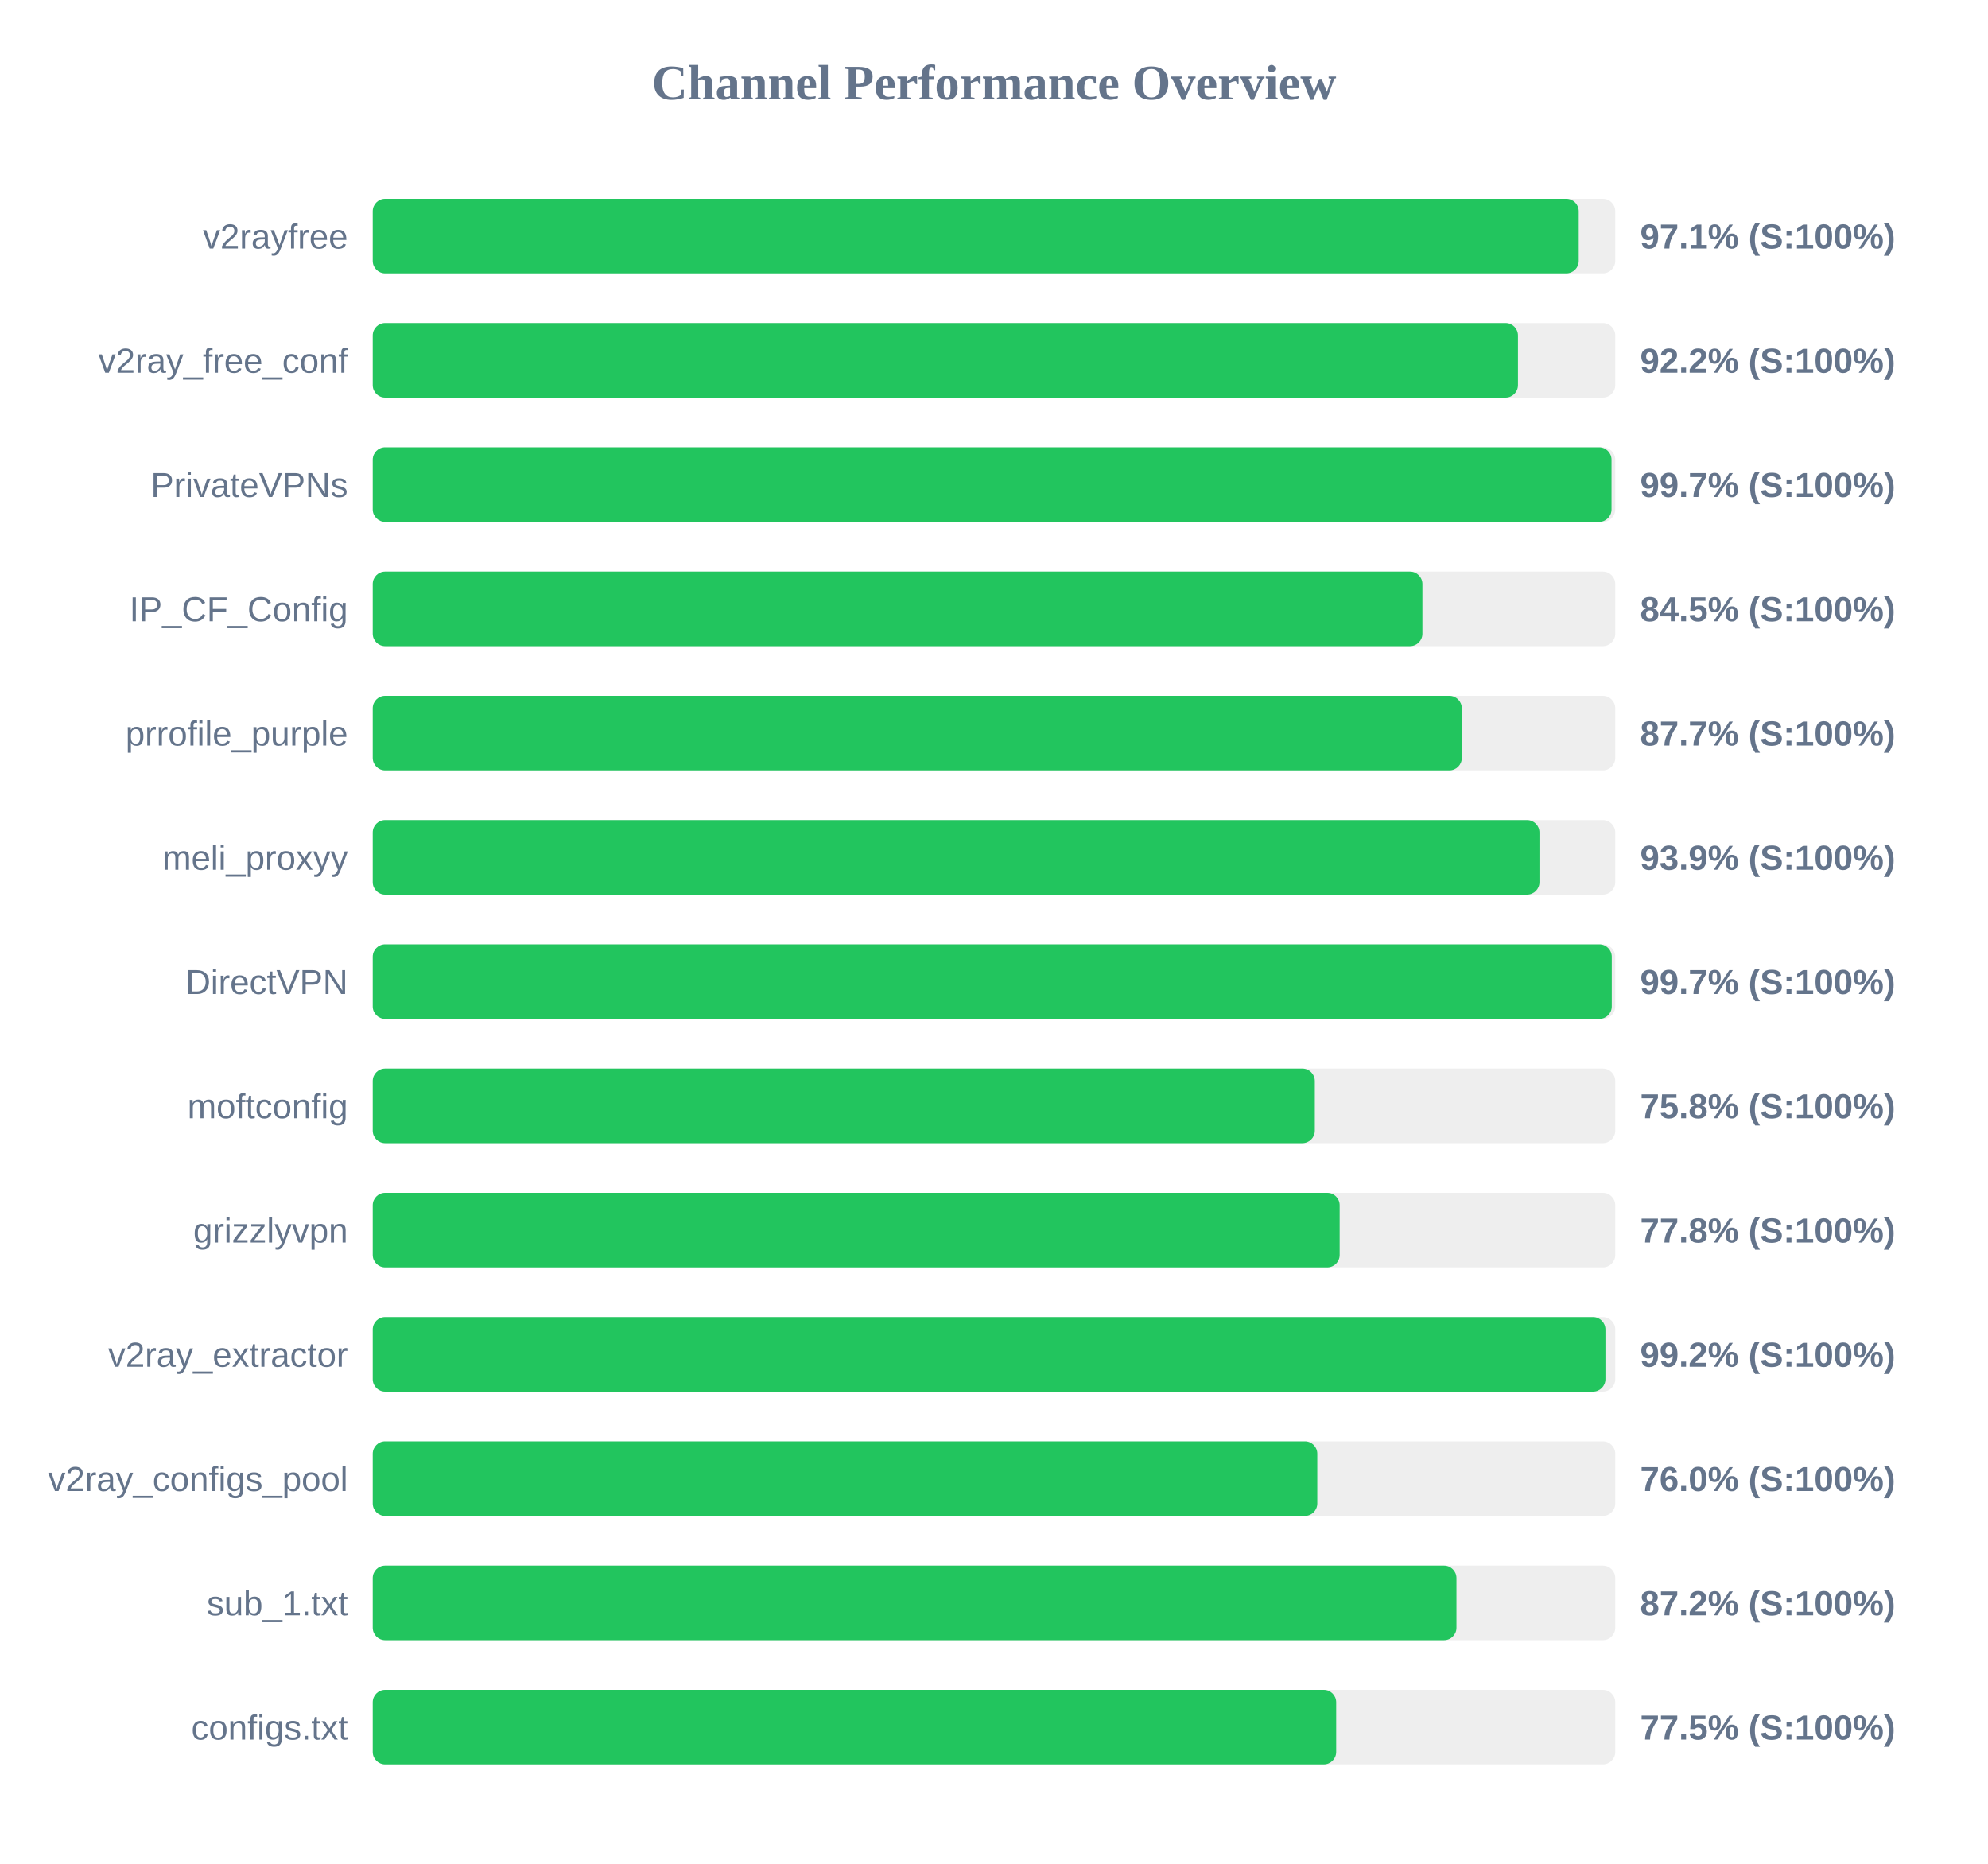
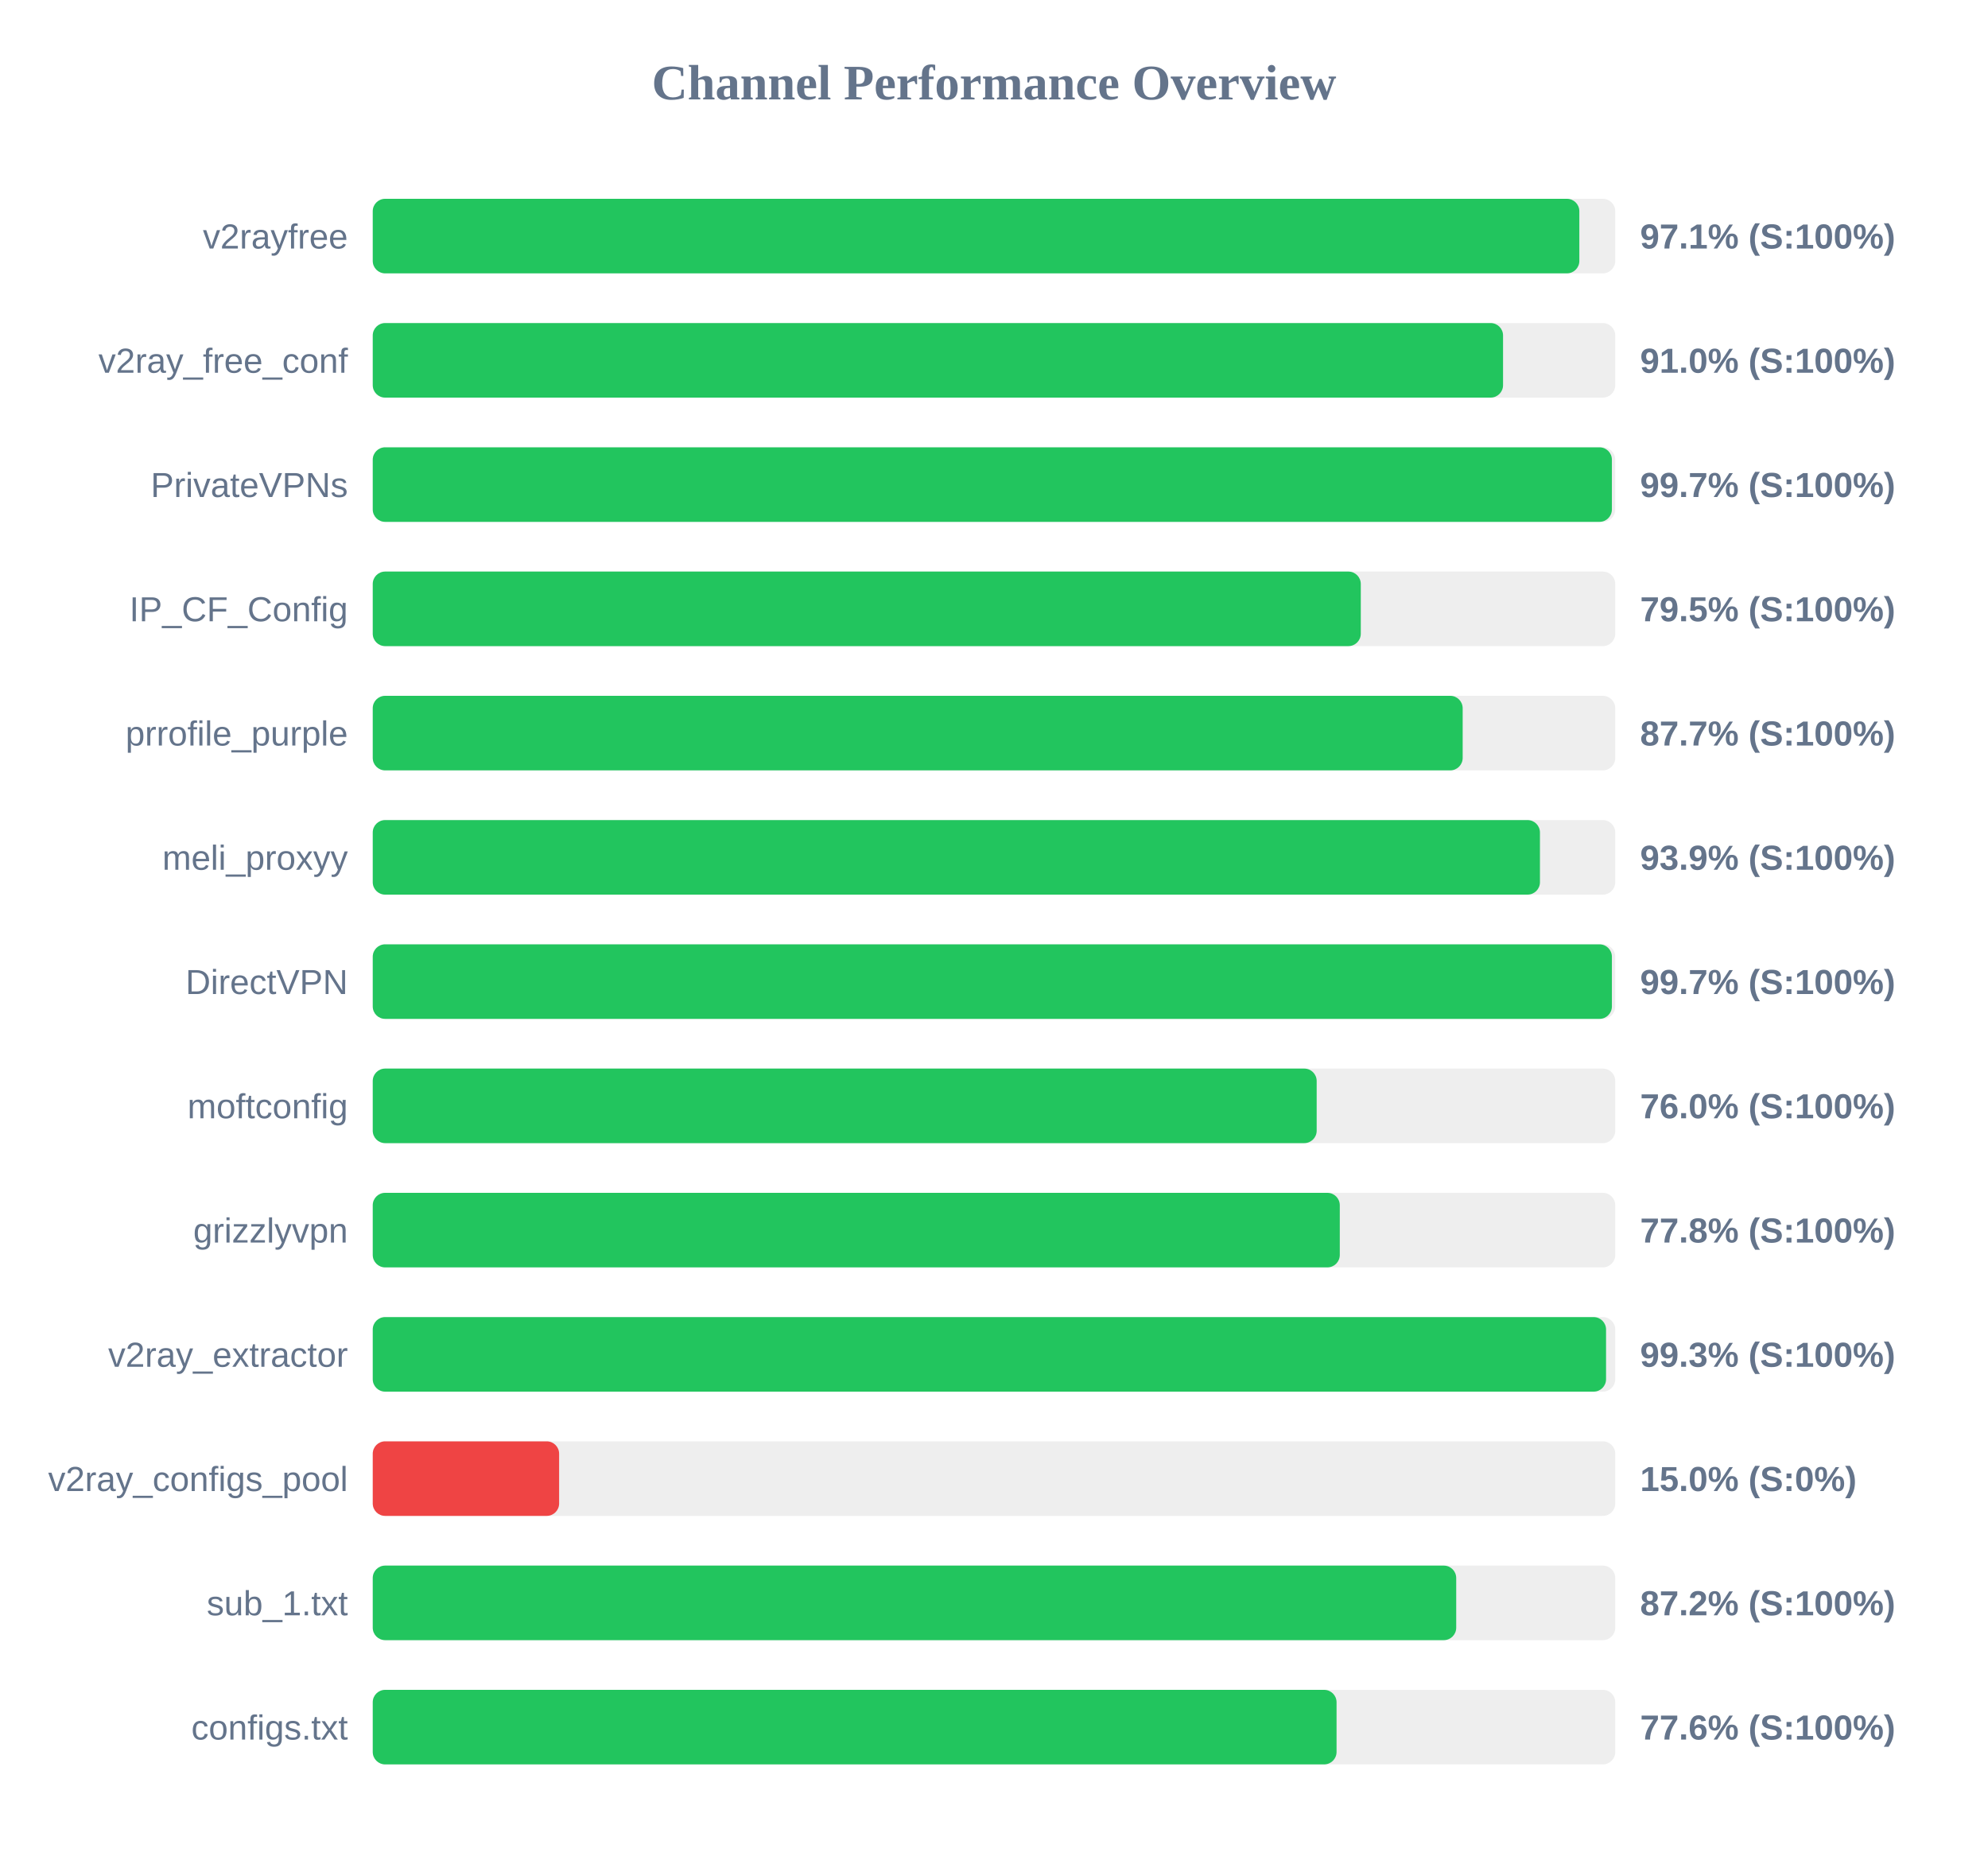
<svg xmlns="http://www.w3.org/2000/svg" width="800" height="750" version="1.1">
  <style>
        .row { font: 14px Arial; fill: #64748b; }
        .score { font: bold 14px Arial; fill: #64748b; }
    </style>
  <text x="400" y="40" text-anchor="middle" font-size="20px" font-weight="bold" fill="#64748b">Channel Performance Overview</text>
  <rect x="150" y="80" width="500" height="30" fill="#eee" rx="5" />
-   <rect x="150" y="80" width="485.3" height="30" fill="#22c55e" rx="5" />
+   <rect x="150" y="80" width="485.55" height="30" fill="#22c55e" rx="5" />
  <text x="140" y="100" text-anchor="end" class="row">v2rayfree</text>
  <text x="660" y="100" text-anchor="start" class="score">97.1% (S:100%)</text>
  <rect x="150" y="130" width="500" height="30" fill="#eee" rx="5" />
-   <rect x="150" y="130" width="460.85" height="30" fill="#22c55e" rx="5" />
+   <rect x="150" y="130" width="454.85" height="30" fill="#22c55e" rx="5" />
  <text x="140" y="150" text-anchor="end" class="row">v2ray_free_conf</text>
-   <text x="660" y="150" text-anchor="start" class="score">92.2% (S:100%)</text>
+   <text x="660" y="150" text-anchor="start" class="score">91.0% (S:100%)</text>
  <rect x="150" y="180" width="500" height="30" fill="#eee" rx="5" />
-   <rect x="150" y="180" width="498.5" height="30" fill="#22c55e" rx="5" />
+   <rect x="150" y="180" width="498.65" height="30" fill="#22c55e" rx="5" />
  <text x="140" y="200" text-anchor="end" class="row">PrivateVPNs</text>
  <text x="660" y="200" text-anchor="start" class="score">99.7% (S:100%)</text>
  <rect x="150" y="230" width="500" height="30" fill="#eee" rx="5" />
-   <rect x="150" y="230" width="422.4" height="30" fill="#22c55e" rx="5" />
+   <rect x="150" y="230" width="397.6" height="30" fill="#22c55e" rx="5" />
  <text x="140" y="250" text-anchor="end" class="row">IP_CF_Config</text>
-   <text x="660" y="250" text-anchor="start" class="score">84.5% (S:100%)</text>
+   <text x="660" y="250" text-anchor="start" class="score">79.5% (S:100%)</text>
  <rect x="150" y="280" width="500" height="30" fill="#eee" rx="5" />
-   <rect x="150" y="280" width="438.25" height="30" fill="#22c55e" rx="5" />
+   <rect x="150" y="280" width="438.6" height="30" fill="#22c55e" rx="5" />
  <text x="140" y="300" text-anchor="end" class="row">prrofile_purple</text>
  <text x="660" y="300" text-anchor="start" class="score">87.7% (S:100%)</text>
  <rect x="150" y="330" width="500" height="30" fill="#eee" rx="5" />
-   <rect x="150" y="330" width="469.5" height="30" fill="#22c55e" rx="5" />
+   <rect x="150" y="330" width="469.7" height="30" fill="#22c55e" rx="5" />
  <text x="140" y="350" text-anchor="end" class="row">meli_proxyy</text>
  <text x="660" y="350" text-anchor="start" class="score">93.9% (S:100%)</text>
  <rect x="150" y="380" width="500" height="30" fill="#eee" rx="5" />
-   <rect x="150" y="380" width="498.6" height="30" fill="#22c55e" rx="5" />
+   <rect x="150" y="380" width="498.65" height="30" fill="#22c55e" rx="5" />
  <text x="140" y="400" text-anchor="end" class="row">DirectVPN</text>
  <text x="660" y="400" text-anchor="start" class="score">99.7% (S:100%)</text>
  <rect x="150" y="430" width="500" height="30" fill="#eee" rx="5" />
-   <rect x="150" y="430" width="379.1" height="30" fill="#22c55e" rx="5" />
+   <rect x="150" y="430" width="379.85" height="30" fill="#22c55e" rx="5" />
  <text x="140" y="450" text-anchor="end" class="row">moftconfig</text>
-   <text x="660" y="450" text-anchor="start" class="score">75.8% (S:100%)</text>
+   <text x="660" y="450" text-anchor="start" class="score">76.0% (S:100%)</text>
  <rect x="150" y="480" width="500" height="30" fill="#eee" rx="5" />
-   <rect x="150" y="480" width="389.1" height="30" fill="#22c55e" rx="5" />
+   <rect x="150" y="480" width="389.15" height="30" fill="#22c55e" rx="5" />
  <text x="140" y="500" text-anchor="end" class="row">grizzlyvpn</text>
  <text x="660" y="500" text-anchor="start" class="score">77.8% (S:100%)</text>
  <rect x="150" y="530" width="500" height="30" fill="#eee" rx="5" />
-   <rect x="150" y="530" width="496.05" height="30" fill="#22c55e" rx="5" />
+   <rect x="150" y="530" width="496.3" height="30" fill="#22c55e" rx="5" />
  <text x="140" y="550" text-anchor="end" class="row">v2ray_extractor</text>
-   <text x="660" y="550" text-anchor="start" class="score">99.2% (S:100%)</text>
+   <text x="660" y="550" text-anchor="start" class="score">99.3% (S:100%)</text>
  <rect x="150" y="580" width="500" height="30" fill="#eee" rx="5" />
-   <rect x="150" y="580" width="380.1" height="30" fill="#22c55e" rx="5" />
+   <rect x="150" y="580" width="75.0" height="30" fill="#ef4444" rx="5" />
  <text x="140" y="600" text-anchor="end" class="row">v2ray_configs_pool</text>
-   <text x="660" y="600" text-anchor="start" class="score">76.0% (S:100%)</text>
+   <text x="660" y="600" text-anchor="start" class="score">15.0% (S:0%)</text>
  <rect x="150" y="630" width="500" height="30" fill="#eee" rx="5" />
-   <rect x="150" y="630" width="436.1" height="30" fill="#22c55e" rx="5" />
+   <rect x="150" y="630" width="436.0" height="30" fill="#22c55e" rx="5" />
  <text x="140" y="650" text-anchor="end" class="row">sub_1.txt</text>
  <text x="660" y="650" text-anchor="start" class="score">87.2% (S:100%)</text>
  <rect x="150" y="680" width="500" height="30" fill="#eee" rx="5" />
-   <rect x="150" y="680" width="387.7" height="30" fill="#22c55e" rx="5" />
+   <rect x="150" y="680" width="387.85" height="30" fill="#22c55e" rx="5" />
  <text x="140" y="700" text-anchor="end" class="row">configs.txt</text>
-   <text x="660" y="700" text-anchor="start" class="score">77.5% (S:100%)</text>
+   <text x="660" y="700" text-anchor="start" class="score">77.6% (S:100%)</text>
</svg>
